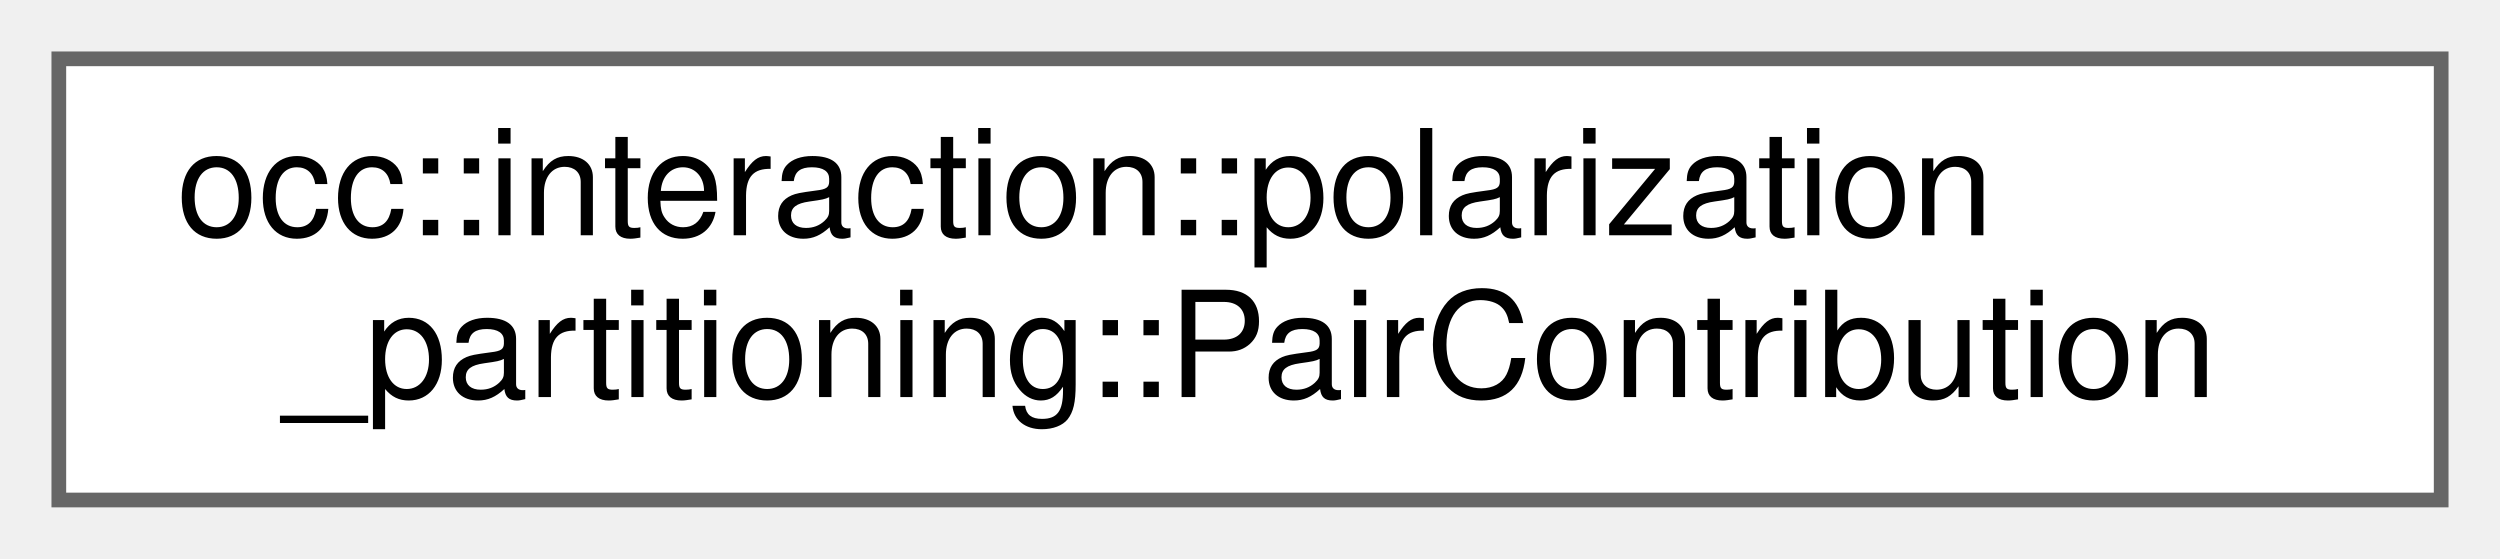
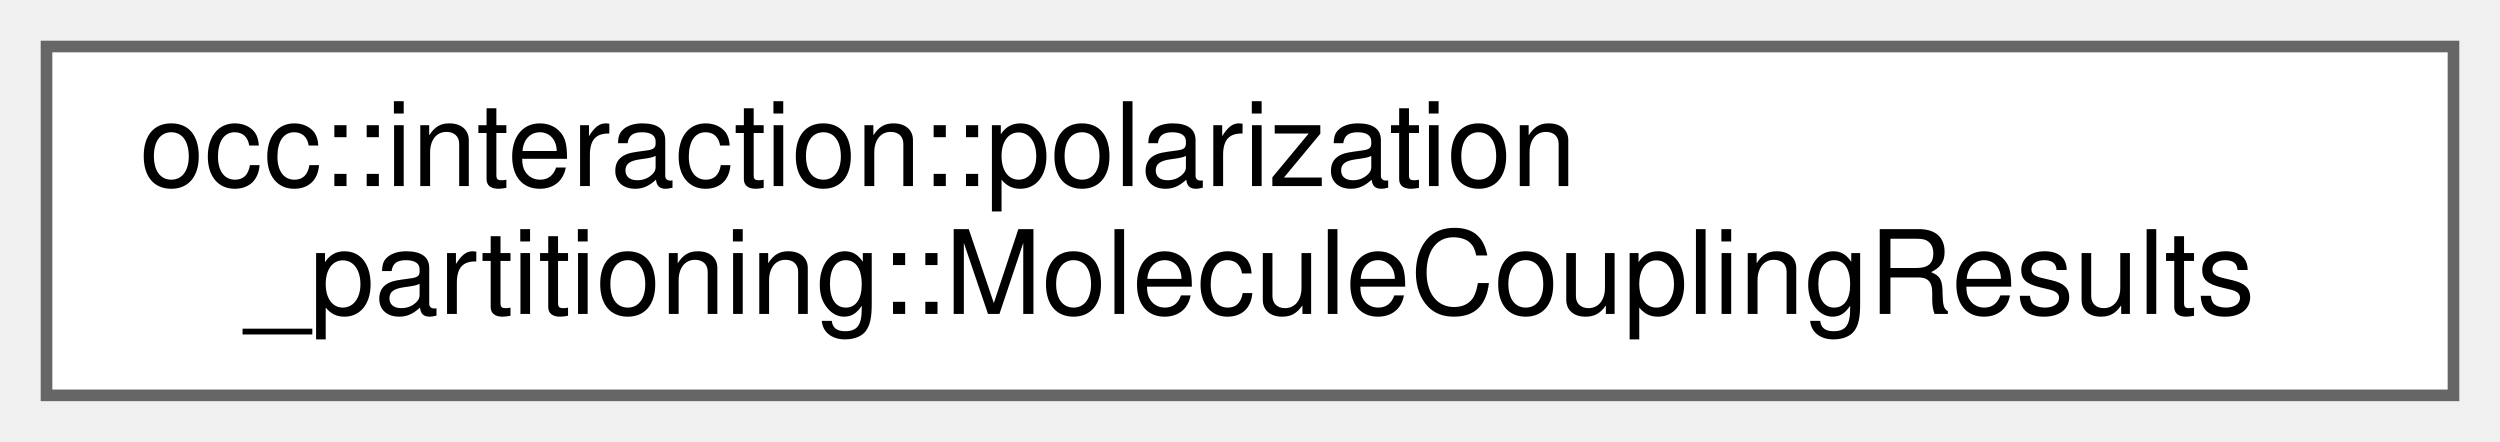
- <svg xmlns="http://www.w3.org/2000/svg" xmlns:xlink="http://www.w3.org/1999/xlink" width="170pt" height="38pt" viewBox="0.00 0.00 170.00 38.00">
+ <svg xmlns="http://www.w3.org/2000/svg" xmlns:xlink="http://www.w3.org/1999/xlink" width="215pt" height="38pt" viewBox="0.00 0.00 215.00 38.00">
  <g id="graph0" class="graph" transform="scale(1 1) rotate(0) translate(4 34)">
    <g id="Node000000" class="node">
      <g id="a_Node000000">
-         <a xlink:href="structocc_1_1interaction_1_1polarization__partitioning_1_1PairContribution.html" target="_top" xlink:title="Represents the partitioned polarization energy contribution from a dimer pair.">
-           <polygon fill="white" stroke="#666666" points="162,-30 0,-30 0,0 162,0 162,-30" />
+         <a xlink:href="structocc_1_1interaction_1_1polarization__partitioning_1_1MoleculeCouplingResults.html" target="_top" xlink:title="Results from coupling term calculation for a central molecule.">
+           <polygon fill="white" stroke="#666666" points="207,-30 0,-30 0,0 207,0 207,-30" />
          <text text-anchor="start" x="8" y="-18" font-family="Helvetica,sans-Serif" font-size="10.00">occ::interaction::polarization</text>
-           <text text-anchor="middle" x="81" y="-7" font-family="Helvetica,sans-Serif" font-size="10.00">_partitioning::PairContribution</text>
+           <text text-anchor="middle" x="103.5" y="-7" font-family="Helvetica,sans-Serif" font-size="10.00">_partitioning::MoleculeCouplingResults</text>
        </a>
      </g>
    </g>
  </g>
</svg>
